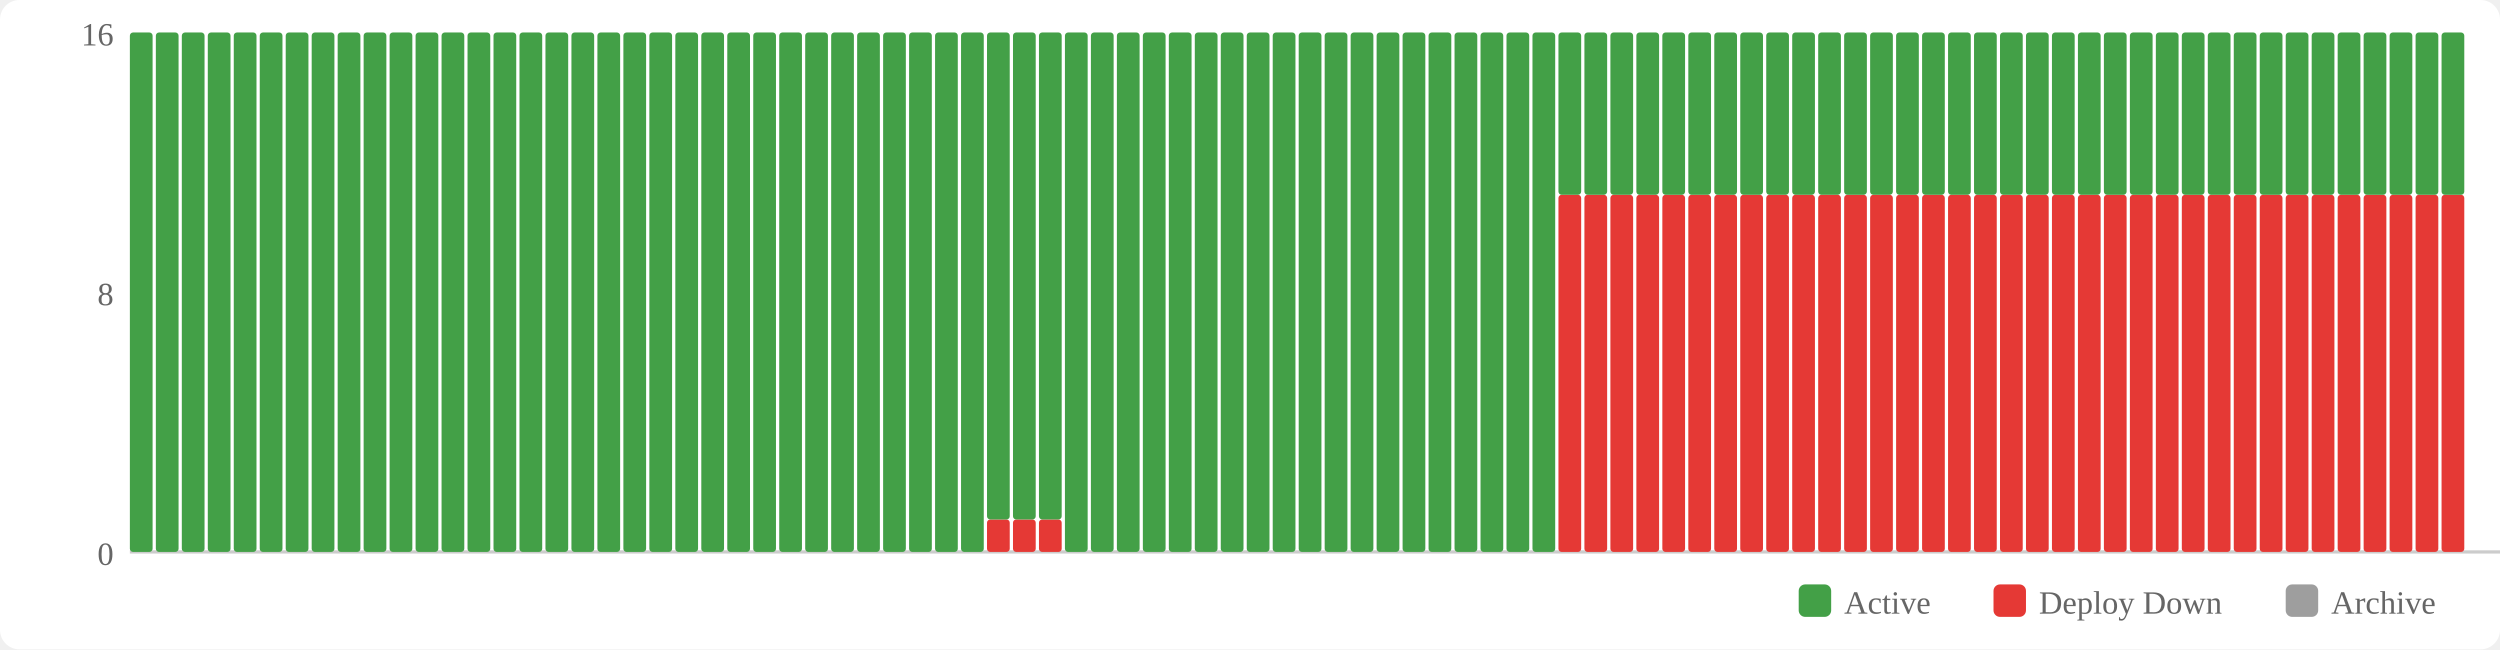
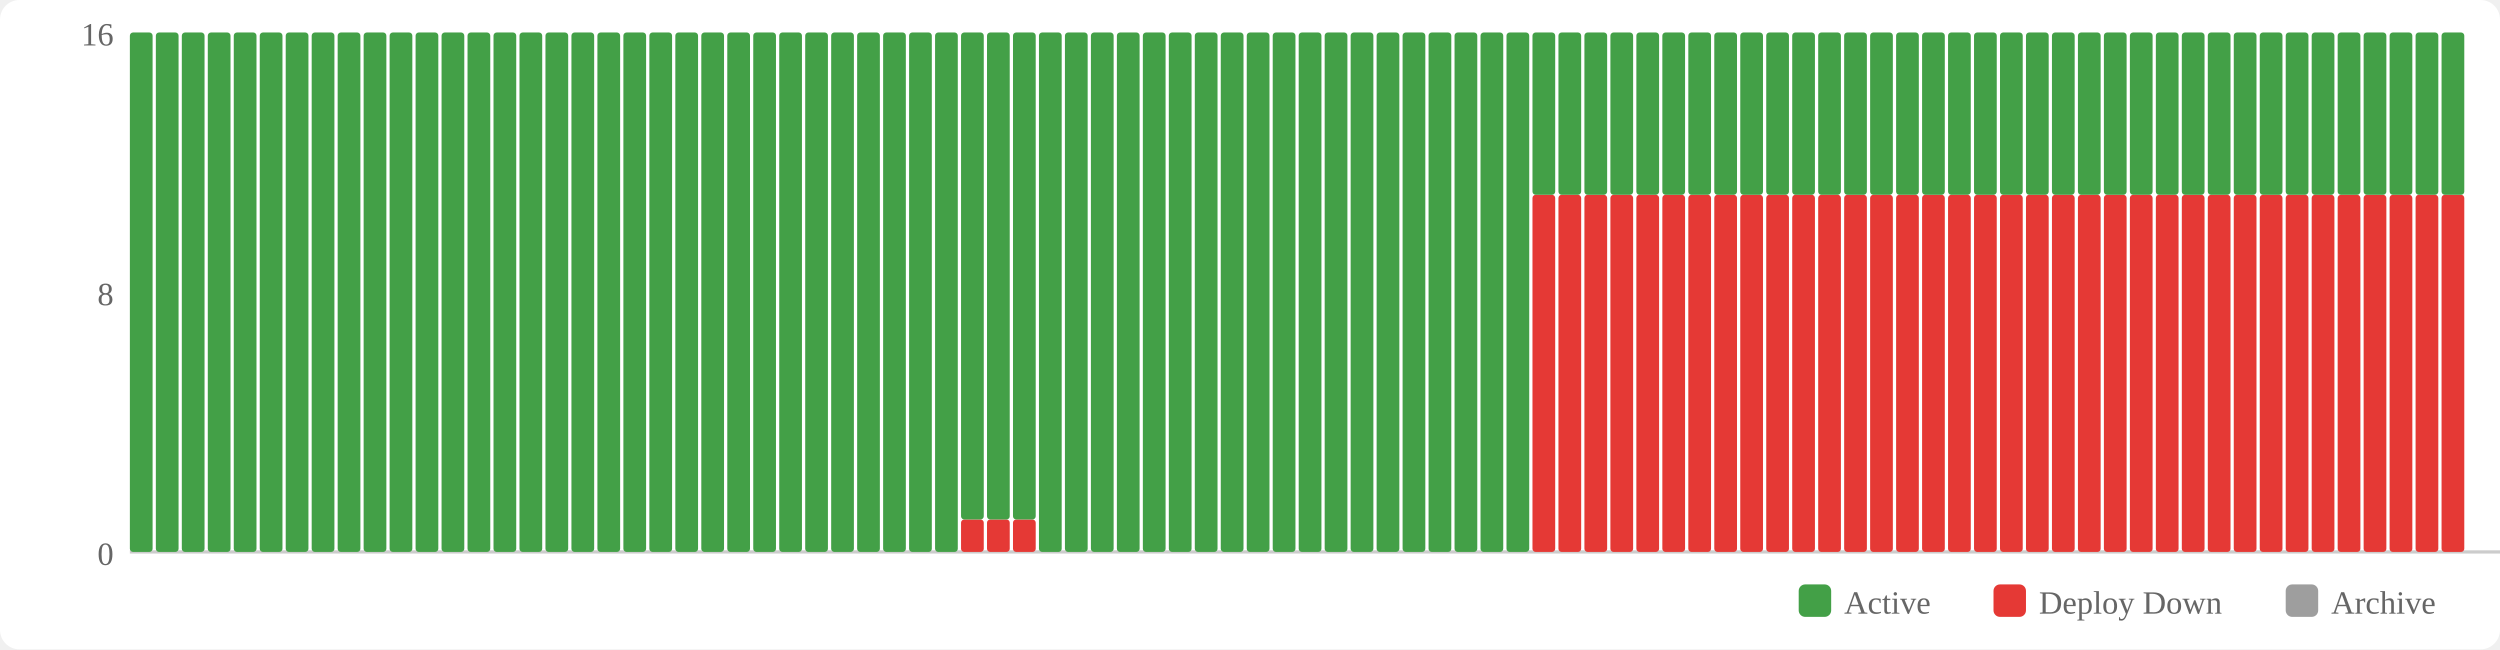
<svg xmlns="http://www.w3.org/2000/svg" width="770" height="200" viewBox="0 0 770 200">
  <rect width="770" height="200" fill="#fff" rx="6" />
  <rect x="554" y="180" width="10" height="10" fill="#43a047" rx="2" />
  <text x="568" y="189" font-size="10" fill="#666">Active</text>
  <rect x="614" y="180" width="10" height="10" fill="#e53935" rx="2" />
  <text x="628" y="189" font-size="10" fill="#666">Deploy Down</text>
  <rect x="704" y="180" width="10" height="10" fill="#9e9e9e" rx="2" />
  <text x="718" y="189" font-size="10" fill="#666">Archive</text>
  <text x="35" y="174" text-anchor="end" font-size="10" fill="#666">0</text>
  <text x="35" y="94" text-anchor="end" font-size="10" fill="#666">8</text>
  <text x="35" y="14" text-anchor="end" font-size="10" fill="#666">16</text>
  <line x1="40" y1="170" x2="770" y2="170" stroke="#ccc" stroke-width="1" />
  <rect x="40" y="10" width="7" height="160" fill="#43a047" rx="1" />
  <rect x="48" y="10" width="7" height="160" fill="#43a047" rx="1" />
  <rect x="56" y="10" width="7" height="160" fill="#43a047" rx="1" />
  <rect x="64" y="10" width="7" height="160" fill="#43a047" rx="1" />
  <rect x="72" y="10" width="7" height="160" fill="#43a047" rx="1" />
  <rect x="80" y="10" width="7" height="160" fill="#43a047" rx="1" />
  <rect x="88" y="10" width="7" height="160" fill="#43a047" rx="1" />
  <rect x="96" y="10" width="7" height="160" fill="#43a047" rx="1" />
  <rect x="104" y="10" width="7" height="160" fill="#43a047" rx="1" />
  <rect x="112" y="10" width="7" height="160" fill="#43a047" rx="1" />
  <rect x="120" y="10" width="7" height="160" fill="#43a047" rx="1" />
  <rect x="128" y="10" width="7" height="160" fill="#43a047" rx="1" />
  <rect x="136" y="10" width="7" height="160" fill="#43a047" rx="1" />
  <rect x="144" y="10" width="7" height="160" fill="#43a047" rx="1" />
  <rect x="152" y="10" width="7" height="160" fill="#43a047" rx="1" />
  <rect x="160" y="10" width="7" height="160" fill="#43a047" rx="1" />
  <rect x="168" y="10" width="7" height="160" fill="#43a047" rx="1" />
  <rect x="176" y="10" width="7" height="160" fill="#43a047" rx="1" />
  <rect x="184" y="10" width="7" height="160" fill="#43a047" rx="1" />
  <rect x="192" y="10" width="7" height="160" fill="#43a047" rx="1" />
  <rect x="200" y="10" width="7" height="160" fill="#43a047" rx="1" />
  <rect x="208" y="10" width="7" height="160" fill="#43a047" rx="1" />
  <rect x="216" y="10" width="7" height="160" fill="#43a047" rx="1" />
  <rect x="224" y="10" width="7" height="160" fill="#43a047" rx="1" />
  <rect x="232" y="10" width="7" height="160" fill="#43a047" rx="1" />
  <rect x="240" y="10" width="7" height="160" fill="#43a047" rx="1" />
  <rect x="248" y="10" width="7" height="160" fill="#43a047" rx="1" />
  <rect x="256" y="10" width="7" height="160" fill="#43a047" rx="1" />
  <rect x="264" y="10" width="7" height="160" fill="#43a047" rx="1" />
  <rect x="272" y="10" width="7" height="160" fill="#43a047" rx="1" />
  <rect x="280" y="10" width="7" height="160" fill="#43a047" rx="1" />
  <rect x="288" y="10" width="7" height="160" fill="#43a047" rx="1" />
-   <rect x="296" y="10" width="7" height="160" fill="#43a047" rx="1" />
+   <rect x="296" y="160" width="7" height="10" fill="#e53935" rx="1" />
+   <rect x="296" y="10" width="7" height="150" fill="#43a047" rx="1" />
  <rect x="304" y="160" width="7" height="10" fill="#e53935" rx="1" />
  <rect x="304" y="10" width="7" height="150" fill="#43a047" rx="1" />
  <rect x="312" y="160" width="7" height="10" fill="#e53935" rx="1" />
  <rect x="312" y="10" width="7" height="150" fill="#43a047" rx="1" />
-   <rect x="320" y="160" width="7" height="10" fill="#e53935" rx="1" />
-   <rect x="320" y="10" width="7" height="150" fill="#43a047" rx="1" />
+   <rect x="320" y="10" width="7" height="160" fill="#43a047" rx="1" />
  <rect x="328" y="10" width="7" height="160" fill="#43a047" rx="1" />
  <rect x="336" y="10" width="7" height="160" fill="#43a047" rx="1" />
  <rect x="344" y="10" width="7" height="160" fill="#43a047" rx="1" />
  <rect x="352" y="10" width="7" height="160" fill="#43a047" rx="1" />
  <rect x="360" y="10" width="7" height="160" fill="#43a047" rx="1" />
  <rect x="368" y="10" width="7" height="160" fill="#43a047" rx="1" />
  <rect x="376" y="10" width="7" height="160" fill="#43a047" rx="1" />
  <rect x="384" y="10" width="7" height="160" fill="#43a047" rx="1" />
  <rect x="392" y="10" width="7" height="160" fill="#43a047" rx="1" />
  <rect x="400" y="10" width="7" height="160" fill="#43a047" rx="1" />
  <rect x="408" y="10" width="7" height="160" fill="#43a047" rx="1" />
  <rect x="416" y="10" width="7" height="160" fill="#43a047" rx="1" />
  <rect x="424" y="10" width="7" height="160" fill="#43a047" rx="1" />
  <rect x="432" y="10" width="7" height="160" fill="#43a047" rx="1" />
  <rect x="440" y="10" width="7" height="160" fill="#43a047" rx="1" />
  <rect x="448" y="10" width="7" height="160" fill="#43a047" rx="1" />
  <rect x="456" y="10" width="7" height="160" fill="#43a047" rx="1" />
  <rect x="464" y="10" width="7" height="160" fill="#43a047" rx="1" />
-   <rect x="472" y="10" width="7" height="160" fill="#43a047" rx="1" />
+   <rect x="472" y="60" width="7" height="110" fill="#e53935" rx="1" />
+   <rect x="472" y="10" width="7" height="50" fill="#43a047" rx="1" />
  <rect x="480" y="60" width="7" height="110" fill="#e53935" rx="1" />
  <rect x="480" y="10" width="7" height="50" fill="#43a047" rx="1" />
  <rect x="488" y="60" width="7" height="110" fill="#e53935" rx="1" />
  <rect x="488" y="10" width="7" height="50" fill="#43a047" rx="1" />
  <rect x="496" y="60" width="7" height="110" fill="#e53935" rx="1" />
  <rect x="496" y="10" width="7" height="50" fill="#43a047" rx="1" />
  <rect x="504" y="60" width="7" height="110" fill="#e53935" rx="1" />
  <rect x="504" y="10" width="7" height="50" fill="#43a047" rx="1" />
  <rect x="512" y="60" width="7" height="110" fill="#e53935" rx="1" />
  <rect x="512" y="10" width="7" height="50" fill="#43a047" rx="1" />
  <rect x="520" y="60" width="7" height="110" fill="#e53935" rx="1" />
  <rect x="520" y="10" width="7" height="50" fill="#43a047" rx="1" />
  <rect x="528" y="60" width="7" height="110" fill="#e53935" rx="1" />
  <rect x="528" y="10" width="7" height="50" fill="#43a047" rx="1" />
  <rect x="536" y="60" width="7" height="110" fill="#e53935" rx="1" />
  <rect x="536" y="10" width="7" height="50" fill="#43a047" rx="1" />
  <rect x="544" y="60" width="7" height="110" fill="#e53935" rx="1" />
  <rect x="544" y="10" width="7" height="50" fill="#43a047" rx="1" />
  <rect x="552" y="60" width="7" height="110" fill="#e53935" rx="1" />
  <rect x="552" y="10" width="7" height="50" fill="#43a047" rx="1" />
  <rect x="560" y="60" width="7" height="110" fill="#e53935" rx="1" />
  <rect x="560" y="10" width="7" height="50" fill="#43a047" rx="1" />
  <rect x="568" y="60" width="7" height="110" fill="#e53935" rx="1" />
  <rect x="568" y="10" width="7" height="50" fill="#43a047" rx="1" />
  <rect x="576" y="60" width="7" height="110" fill="#e53935" rx="1" />
  <rect x="576" y="10" width="7" height="50" fill="#43a047" rx="1" />
  <rect x="584" y="60" width="7" height="110" fill="#e53935" rx="1" />
  <rect x="584" y="10" width="7" height="50" fill="#43a047" rx="1" />
  <rect x="592" y="60" width="7" height="110" fill="#e53935" rx="1" />
  <rect x="592" y="10" width="7" height="50" fill="#43a047" rx="1" />
  <rect x="600" y="60" width="7" height="110" fill="#e53935" rx="1" />
  <rect x="600" y="10" width="7" height="50" fill="#43a047" rx="1" />
  <rect x="608" y="60" width="7" height="110" fill="#e53935" rx="1" />
  <rect x="608" y="10" width="7" height="50" fill="#43a047" rx="1" />
  <rect x="616" y="60" width="7" height="110" fill="#e53935" rx="1" />
  <rect x="616" y="10" width="7" height="50" fill="#43a047" rx="1" />
  <rect x="624" y="60" width="7" height="110" fill="#e53935" rx="1" />
  <rect x="624" y="10" width="7" height="50" fill="#43a047" rx="1" />
  <rect x="632" y="60" width="7" height="110" fill="#e53935" rx="1" />
  <rect x="632" y="10" width="7" height="50" fill="#43a047" rx="1" />
  <rect x="640" y="60" width="7" height="110" fill="#e53935" rx="1" />
  <rect x="640" y="10" width="7" height="50" fill="#43a047" rx="1" />
  <rect x="648" y="60" width="7" height="110" fill="#e53935" rx="1" />
  <rect x="648" y="10" width="7" height="50" fill="#43a047" rx="1" />
  <rect x="656" y="60" width="7" height="110" fill="#e53935" rx="1" />
  <rect x="656" y="10" width="7" height="50" fill="#43a047" rx="1" />
  <rect x="664" y="60" width="7" height="110" fill="#e53935" rx="1" />
  <rect x="664" y="10" width="7" height="50" fill="#43a047" rx="1" />
  <rect x="672" y="60" width="7" height="110" fill="#e53935" rx="1" />
  <rect x="672" y="10" width="7" height="50" fill="#43a047" rx="1" />
  <rect x="680" y="60" width="7" height="110" fill="#e53935" rx="1" />
  <rect x="680" y="10" width="7" height="50" fill="#43a047" rx="1" />
  <rect x="688" y="60" width="7" height="110" fill="#e53935" rx="1" />
  <rect x="688" y="10" width="7" height="50" fill="#43a047" rx="1" />
  <rect x="696" y="60" width="7" height="110" fill="#e53935" rx="1" />
  <rect x="696" y="10" width="7" height="50" fill="#43a047" rx="1" />
  <rect x="704" y="60" width="7" height="110" fill="#e53935" rx="1" />
  <rect x="704" y="10" width="7" height="50" fill="#43a047" rx="1" />
  <rect x="712" y="60" width="7" height="110" fill="#e53935" rx="1" />
  <rect x="712" y="10" width="7" height="50" fill="#43a047" rx="1" />
  <rect x="720" y="60" width="7" height="110" fill="#e53935" rx="1" />
  <rect x="720" y="10" width="7" height="50" fill="#43a047" rx="1" />
  <rect x="728" y="60" width="7" height="110" fill="#e53935" rx="1" />
  <rect x="728" y="10" width="7" height="50" fill="#43a047" rx="1" />
  <rect x="736" y="60" width="7" height="110" fill="#e53935" rx="1" />
  <rect x="736" y="10" width="7" height="50" fill="#43a047" rx="1" />
  <rect x="744" y="60" width="7" height="110" fill="#e53935" rx="1" />
  <rect x="744" y="10" width="7" height="50" fill="#43a047" rx="1" />
  <rect x="752" y="60" width="7" height="110" fill="#e53935" rx="1" />
  <rect x="752" y="10" width="7" height="50" fill="#43a047" rx="1" />
</svg>
